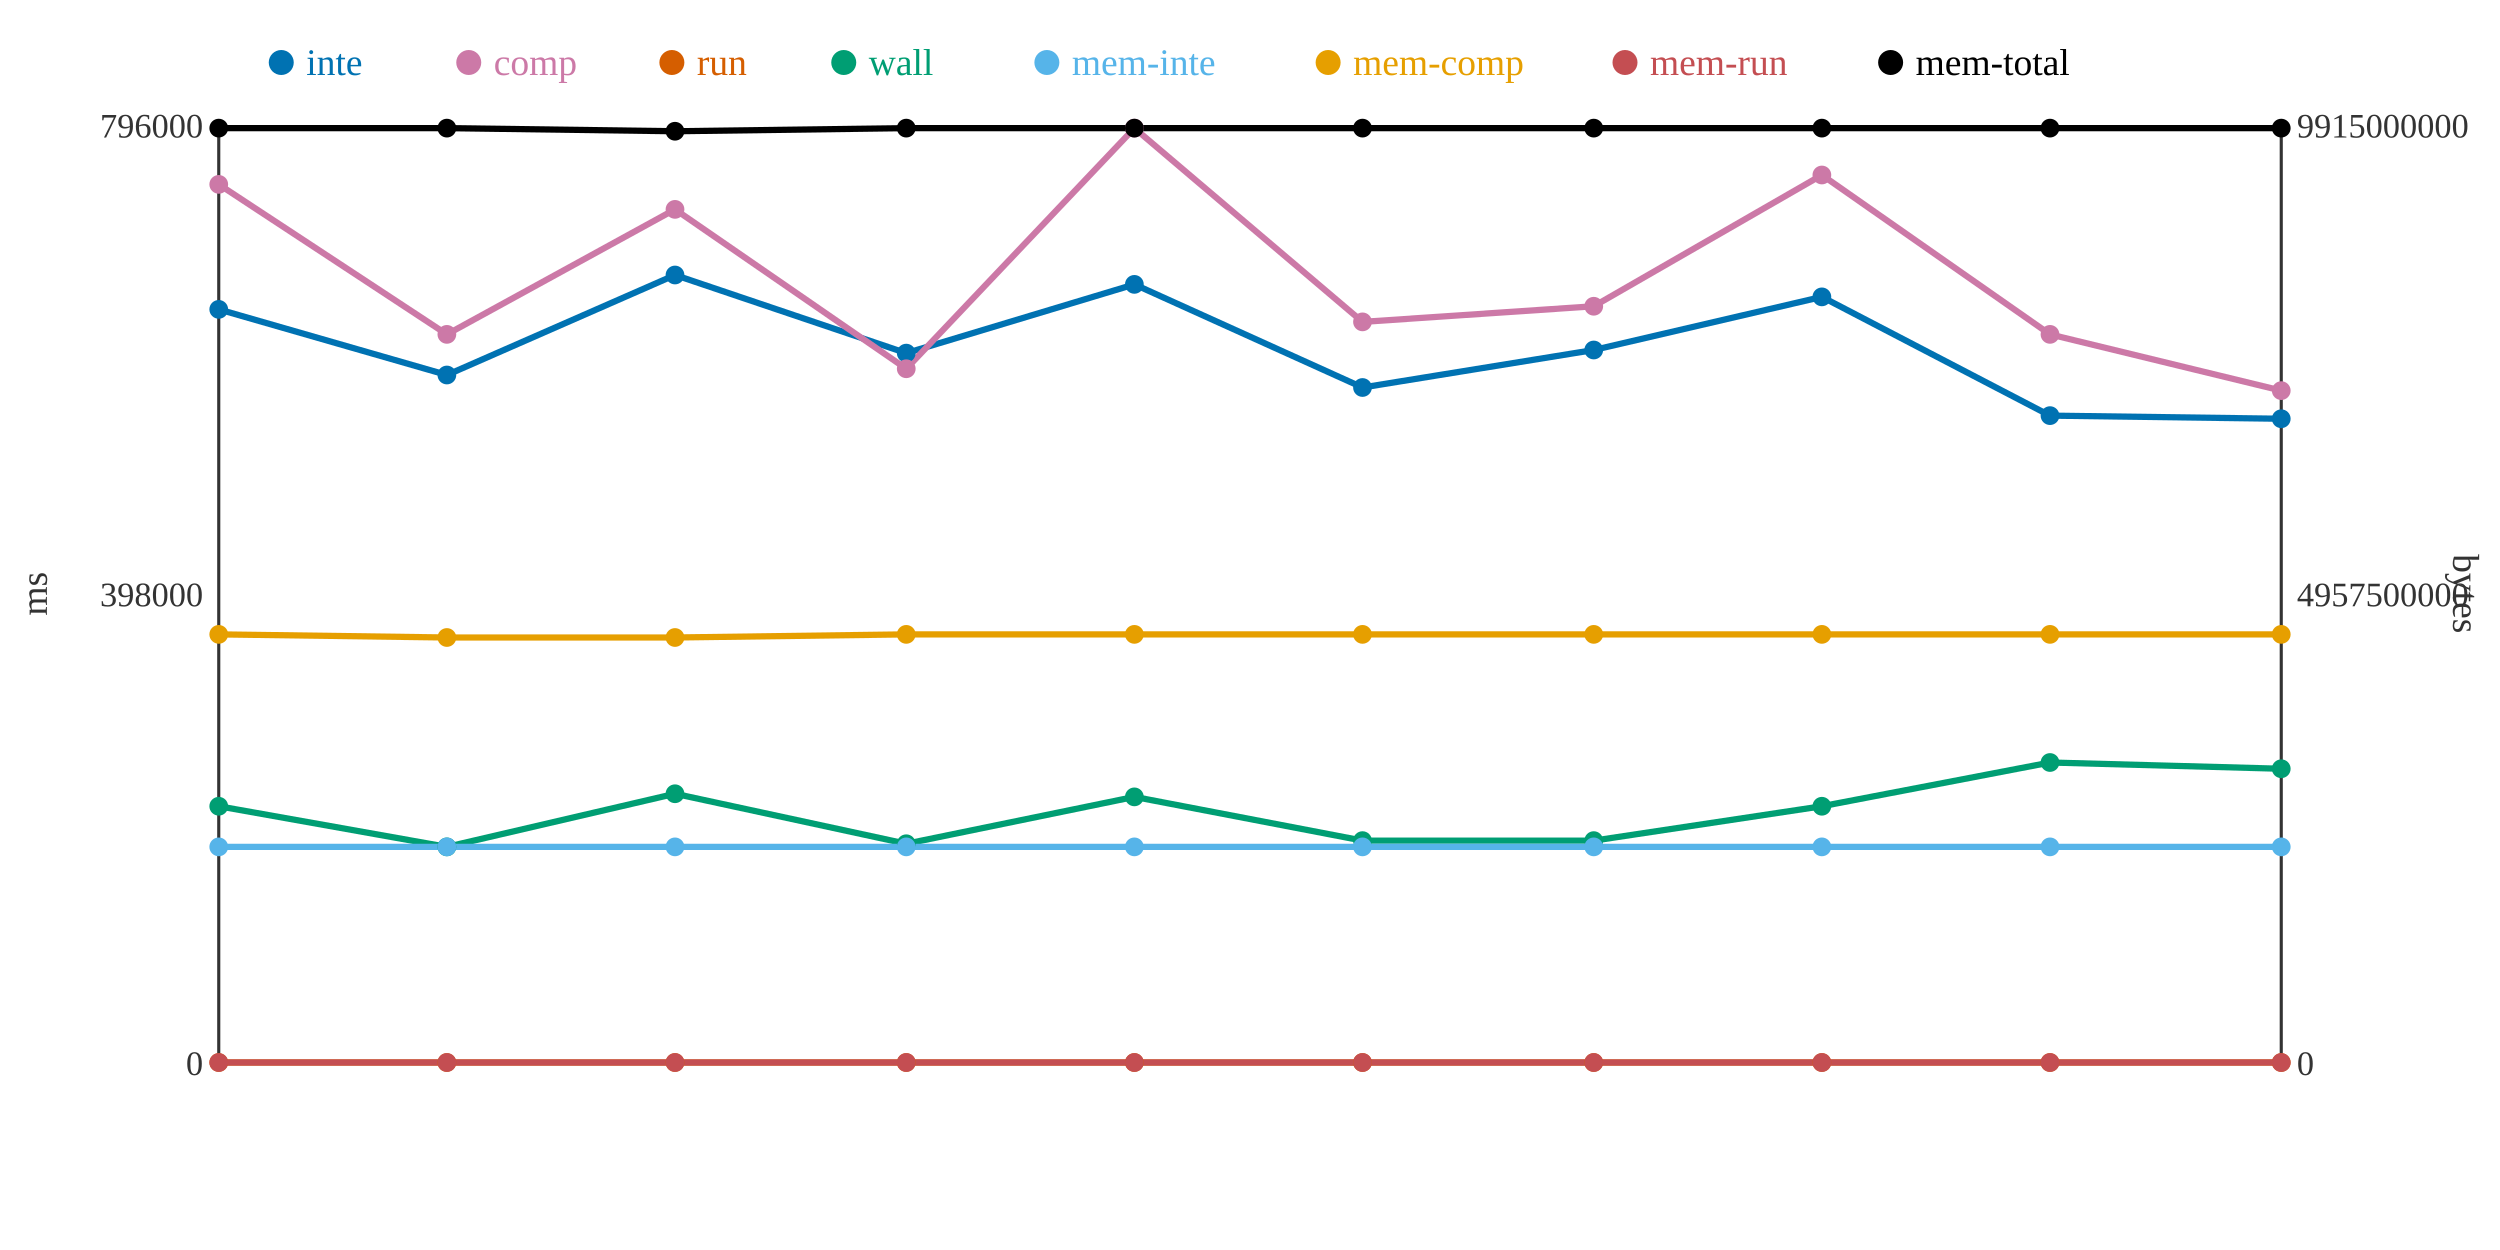
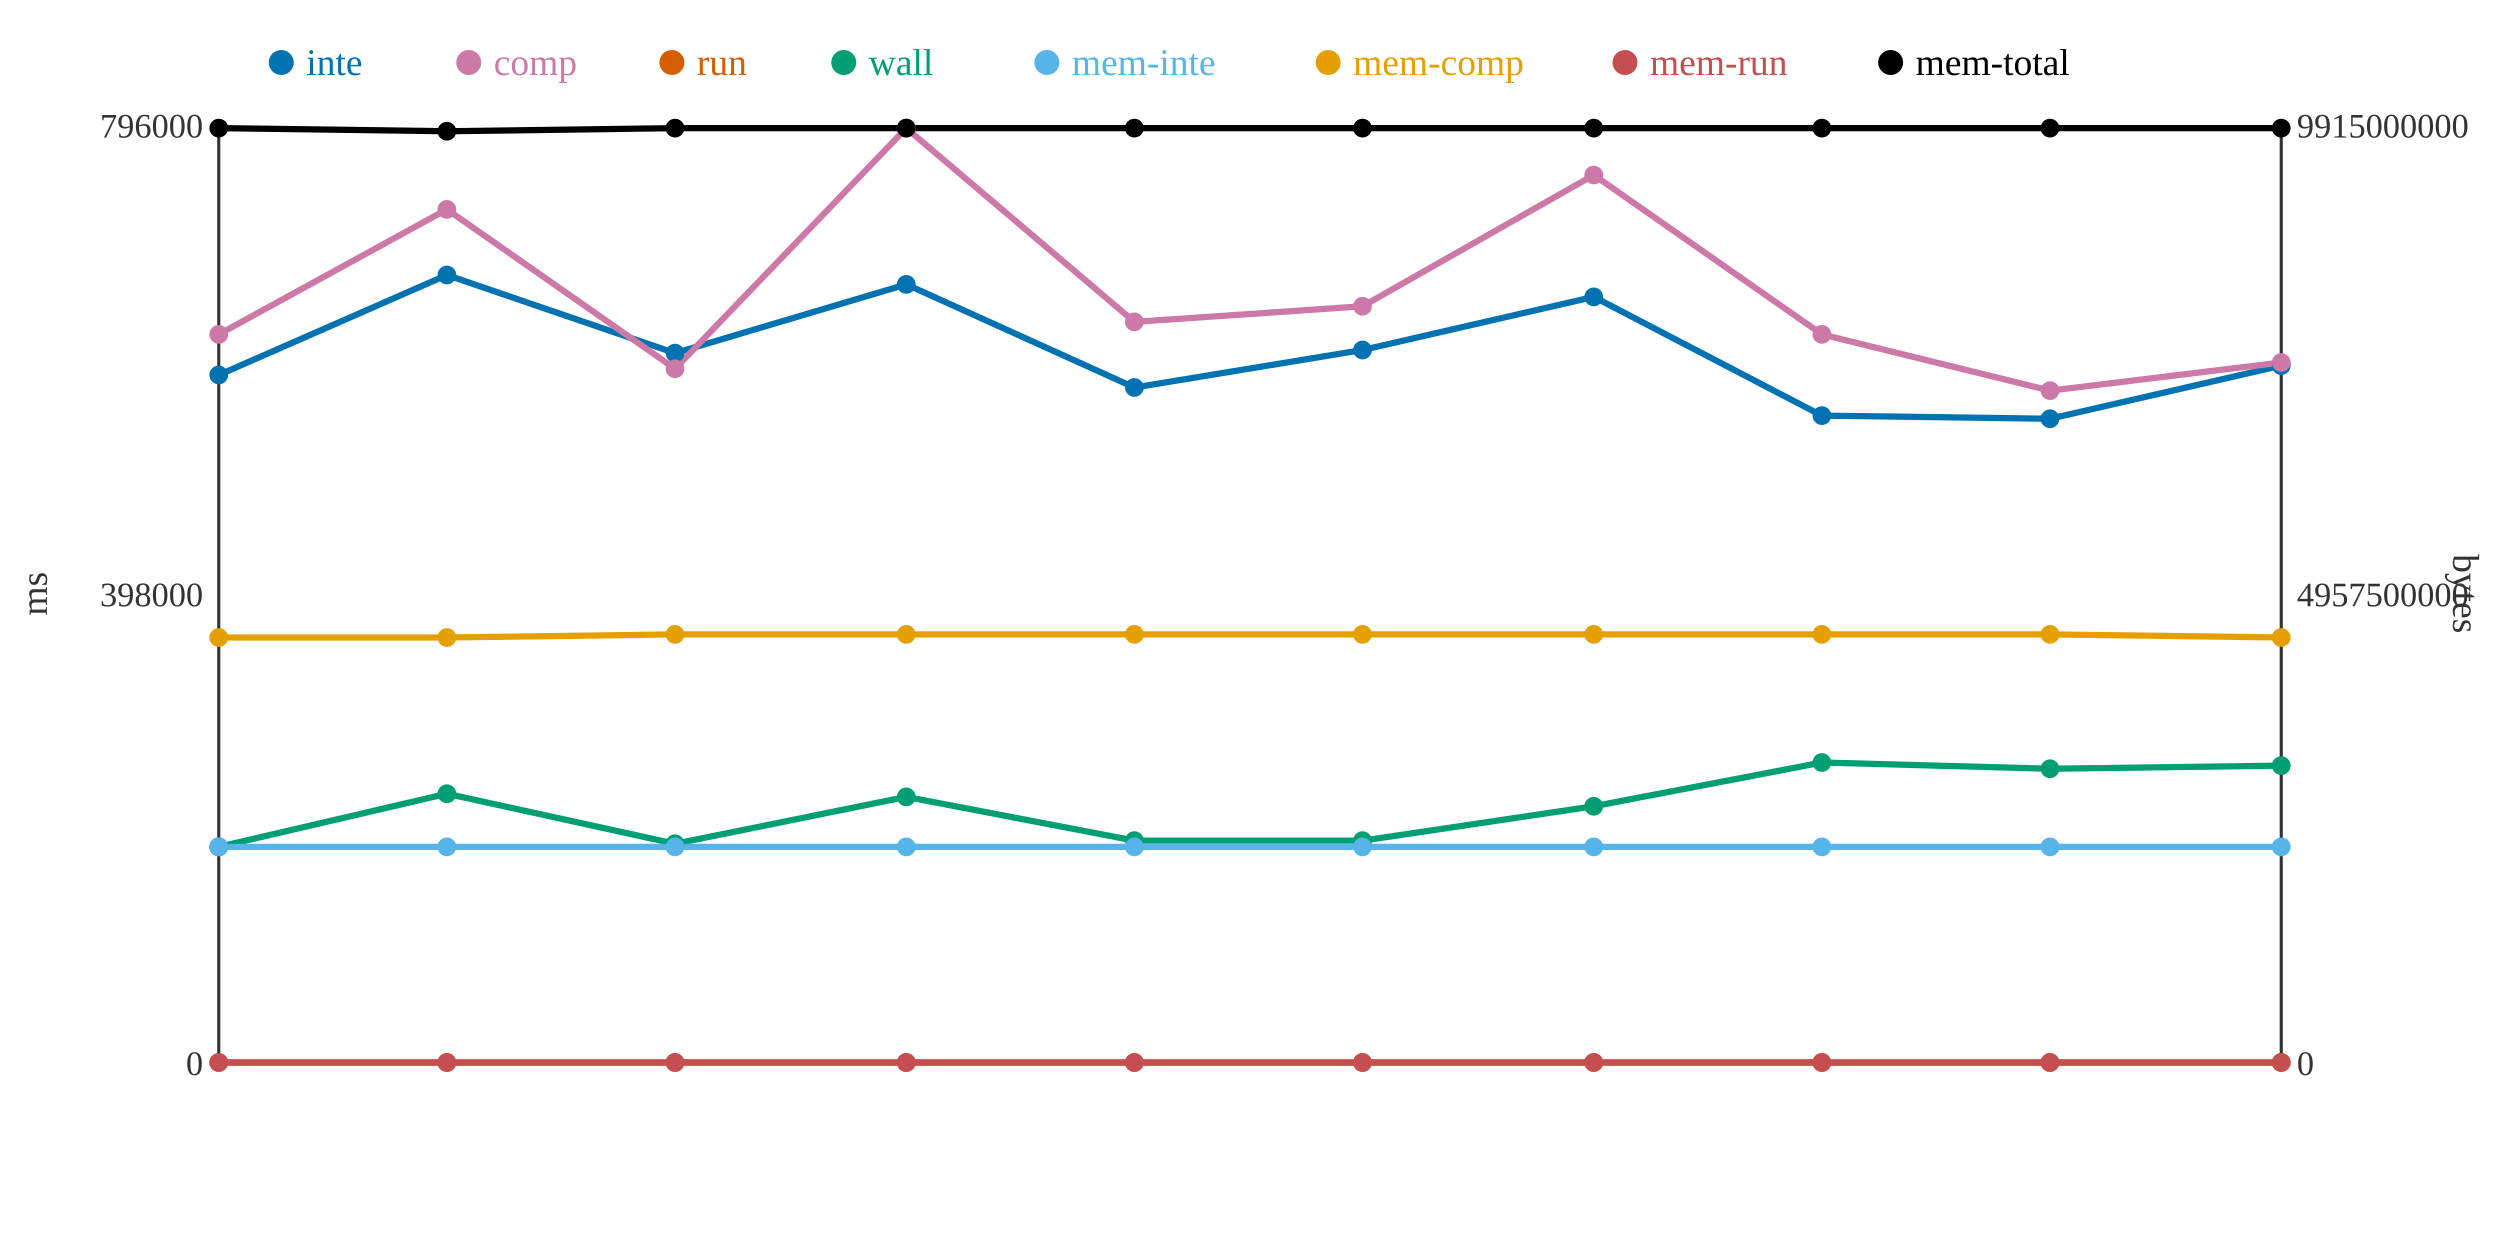
<svg xmlns="http://www.w3.org/2000/svg" width="800" height="400">
  <rect width="800" height="400" fill="white" />
  <line x1="70" y1="40" x2="70" y2="340" stroke="#333" stroke-width="1" />
  <line x1="70" y1="340" x2="730" y2="340" stroke="#333" stroke-width="1" />
  <line x1="730" y1="40" x2="730" y2="340" stroke="#333" stroke-width="1" />
  <text x="65" y="344" text-anchor="end" font-size="11" fill="#333">0</text>
  <text x="65" y="194" text-anchor="end" font-size="11" fill="#333">398000</text>
  <text x="65" y="44" text-anchor="end" font-size="11" fill="#333">796000</text>
  <text x="15" y="190" text-anchor="middle" font-size="12" fill="#333" transform="rotate(-90 15 190)">ms</text>
  <text x="735" y="344" text-anchor="start" font-size="11" fill="#333">0</text>
  <text x="735" y="194" text-anchor="start" font-size="11" fill="#333">4957500000</text>
  <text x="735" y="44" text-anchor="start" font-size="11" fill="#333">9915000000</text>
  <text x="785" y="190" text-anchor="middle" font-size="12" fill="#333" transform="rotate(90 785 190)">bytes</text>
-   <polyline points="70,99 143,120 216,88 290,113 363,91 436,124 510,112 583,95 656,133 730,134" fill="none" stroke="#0072B2" stroke-width="2" />
-   <polyline points="70,59 143,107 216,67 290,118 363,41 436,103 510,98 583,56 656,107 730,125" fill="none" stroke="#CC79A7" stroke-width="2" />
+   <polyline points="70,120 143,88 216,113 290,91 363,124 436,112 510,95 583,133 656,134 730,117" fill="none" stroke="#0072B2" stroke-width="2" />
+   <polyline points="70,107 143,67 216,118 290,41 363,103 436,98 510,56 583,107 656,125 730,116" fill="none" stroke="#CC79A7" stroke-width="2" />
  <polyline points="70,340 143,340 216,340 290,340 363,340 436,340 510,340 583,340 656,340 730,340" fill="none" stroke="#D55E00" stroke-width="2" />
-   <polyline points="70,258 143,271 216,254 290,270 363,255 436,269 510,269 583,258 656,244 730,246" fill="none" stroke="#009E73" stroke-width="2" />
+   <polyline points="70,271 143,254 216,270 290,255 363,269 436,269 510,258 583,244 656,246 730,245" fill="none" stroke="#009E73" stroke-width="2" />
  <polyline points="70,271 143,271 216,271 290,271 363,271 436,271 510,271 583,271 656,271 730,271" fill="none" stroke="#56B4E9" stroke-width="2" />
-   <polyline points="70,203 143,204 216,204 290,203 363,203 436,203 510,203 583,203 656,203 730,203" fill="none" stroke="#E69F00" stroke-width="2" />
+   <polyline points="70,204 143,204 216,203 290,203 363,203 436,203 510,203 583,203 656,203 730,204" fill="none" stroke="#E69F00" stroke-width="2" />
  <polyline points="70,340 143,340 216,340 290,340 363,340 436,340 510,340 583,340 656,340 730,340" fill="none" stroke="#C44E52" stroke-width="2" />
-   <polyline points="70,41 143,41 216,42 290,41 363,41 436,41 510,41 583,41 656,41 730,41" fill="none" stroke="#000000" stroke-width="2" />
-   <circle cx="70" cy="99" r="3" fill="#0072B2" />
-   <circle cx="70" cy="59" r="3" fill="#CC79A7" />
+   <polyline points="70,41 143,42 216,41 290,41 363,41 436,41 510,41 583,41 656,41 730,41" fill="none" stroke="#000000" stroke-width="2" />
+   <circle cx="70" cy="120" r="3" fill="#0072B2" />
+   <circle cx="70" cy="107" r="3" fill="#CC79A7" />
  <circle cx="70" cy="340" r="3" fill="#D55E00" />
-   <circle cx="70" cy="258" r="3" fill="#009E73" />
+   <circle cx="70" cy="271" r="3" fill="#009E73" />
  <circle cx="70" cy="271" r="3" fill="#56B4E9" />
-   <circle cx="70" cy="203" r="3" fill="#E69F00" />
+   <circle cx="70" cy="204" r="3" fill="#E69F00" />
  <circle cx="70" cy="340" r="3" fill="#C44E52" />
  <circle cx="70" cy="41" r="3" fill="#000000" />
-   <circle cx="143" cy="120" r="3" fill="#0072B2" />
-   <circle cx="143" cy="107" r="3" fill="#CC79A7" />
+   <circle cx="143" cy="88" r="3" fill="#0072B2" />
+   <circle cx="143" cy="67" r="3" fill="#CC79A7" />
  <circle cx="143" cy="340" r="3" fill="#D55E00" />
-   <circle cx="143" cy="271" r="3" fill="#009E73" />
+   <circle cx="143" cy="254" r="3" fill="#009E73" />
  <circle cx="143" cy="271" r="3" fill="#56B4E9" />
  <circle cx="143" cy="204" r="3" fill="#E69F00" />
  <circle cx="143" cy="340" r="3" fill="#C44E52" />
-   <circle cx="143" cy="41" r="3" fill="#000000" />
-   <circle cx="216" cy="88" r="3" fill="#0072B2" />
-   <circle cx="216" cy="67" r="3" fill="#CC79A7" />
+   <circle cx="143" cy="42" r="3" fill="#000000" />
+   <circle cx="216" cy="113" r="3" fill="#0072B2" />
+   <circle cx="216" cy="118" r="3" fill="#CC79A7" />
  <circle cx="216" cy="340" r="3" fill="#D55E00" />
-   <circle cx="216" cy="254" r="3" fill="#009E73" />
+   <circle cx="216" cy="270" r="3" fill="#009E73" />
  <circle cx="216" cy="271" r="3" fill="#56B4E9" />
-   <circle cx="216" cy="204" r="3" fill="#E69F00" />
+   <circle cx="216" cy="203" r="3" fill="#E69F00" />
  <circle cx="216" cy="340" r="3" fill="#C44E52" />
-   <circle cx="216" cy="42" r="3" fill="#000000" />
-   <circle cx="290" cy="113" r="3" fill="#0072B2" />
-   <circle cx="290" cy="118" r="3" fill="#CC79A7" />
+   <circle cx="216" cy="41" r="3" fill="#000000" />
+   <circle cx="290" cy="91" r="3" fill="#0072B2" />
+   <circle cx="290" cy="41" r="3" fill="#CC79A7" />
  <circle cx="290" cy="340" r="3" fill="#D55E00" />
-   <circle cx="290" cy="270" r="3" fill="#009E73" />
+   <circle cx="290" cy="255" r="3" fill="#009E73" />
  <circle cx="290" cy="271" r="3" fill="#56B4E9" />
  <circle cx="290" cy="203" r="3" fill="#E69F00" />
  <circle cx="290" cy="340" r="3" fill="#C44E52" />
  <circle cx="290" cy="41" r="3" fill="#000000" />
-   <circle cx="363" cy="91" r="3" fill="#0072B2" />
-   <circle cx="363" cy="41" r="3" fill="#CC79A7" />
+   <circle cx="363" cy="124" r="3" fill="#0072B2" />
+   <circle cx="363" cy="103" r="3" fill="#CC79A7" />
  <circle cx="363" cy="340" r="3" fill="#D55E00" />
-   <circle cx="363" cy="255" r="3" fill="#009E73" />
+   <circle cx="363" cy="269" r="3" fill="#009E73" />
  <circle cx="363" cy="271" r="3" fill="#56B4E9" />
  <circle cx="363" cy="203" r="3" fill="#E69F00" />
  <circle cx="363" cy="340" r="3" fill="#C44E52" />
  <circle cx="363" cy="41" r="3" fill="#000000" />
-   <circle cx="436" cy="124" r="3" fill="#0072B2" />
-   <circle cx="436" cy="103" r="3" fill="#CC79A7" />
+   <circle cx="436" cy="112" r="3" fill="#0072B2" />
+   <circle cx="436" cy="98" r="3" fill="#CC79A7" />
  <circle cx="436" cy="340" r="3" fill="#D55E00" />
  <circle cx="436" cy="269" r="3" fill="#009E73" />
  <circle cx="436" cy="271" r="3" fill="#56B4E9" />
  <circle cx="436" cy="203" r="3" fill="#E69F00" />
  <circle cx="436" cy="340" r="3" fill="#C44E52" />
  <circle cx="436" cy="41" r="3" fill="#000000" />
-   <circle cx="510" cy="112" r="3" fill="#0072B2" />
-   <circle cx="510" cy="98" r="3" fill="#CC79A7" />
+   <circle cx="510" cy="95" r="3" fill="#0072B2" />
+   <circle cx="510" cy="56" r="3" fill="#CC79A7" />
  <circle cx="510" cy="340" r="3" fill="#D55E00" />
-   <circle cx="510" cy="269" r="3" fill="#009E73" />
+   <circle cx="510" cy="258" r="3" fill="#009E73" />
  <circle cx="510" cy="271" r="3" fill="#56B4E9" />
  <circle cx="510" cy="203" r="3" fill="#E69F00" />
  <circle cx="510" cy="340" r="3" fill="#C44E52" />
  <circle cx="510" cy="41" r="3" fill="#000000" />
-   <circle cx="583" cy="95" r="3" fill="#0072B2" />
-   <circle cx="583" cy="56" r="3" fill="#CC79A7" />
+   <circle cx="583" cy="133" r="3" fill="#0072B2" />
+   <circle cx="583" cy="107" r="3" fill="#CC79A7" />
  <circle cx="583" cy="340" r="3" fill="#D55E00" />
-   <circle cx="583" cy="258" r="3" fill="#009E73" />
+   <circle cx="583" cy="244" r="3" fill="#009E73" />
  <circle cx="583" cy="271" r="3" fill="#56B4E9" />
  <circle cx="583" cy="203" r="3" fill="#E69F00" />
  <circle cx="583" cy="340" r="3" fill="#C44E52" />
  <circle cx="583" cy="41" r="3" fill="#000000" />
-   <circle cx="656" cy="133" r="3" fill="#0072B2" />
-   <circle cx="656" cy="107" r="3" fill="#CC79A7" />
+   <circle cx="656" cy="134" r="3" fill="#0072B2" />
+   <circle cx="656" cy="125" r="3" fill="#CC79A7" />
  <circle cx="656" cy="340" r="3" fill="#D55E00" />
-   <circle cx="656" cy="244" r="3" fill="#009E73" />
+   <circle cx="656" cy="246" r="3" fill="#009E73" />
  <circle cx="656" cy="271" r="3" fill="#56B4E9" />
  <circle cx="656" cy="203" r="3" fill="#E69F00" />
  <circle cx="656" cy="340" r="3" fill="#C44E52" />
  <circle cx="656" cy="41" r="3" fill="#000000" />
-   <circle cx="730" cy="134" r="3" fill="#0072B2" />
-   <circle cx="730" cy="125" r="3" fill="#CC79A7" />
+   <circle cx="730" cy="117" r="3" fill="#0072B2" />
+   <circle cx="730" cy="116" r="3" fill="#CC79A7" />
  <circle cx="730" cy="340" r="3" fill="#D55E00" />
-   <circle cx="730" cy="246" r="3" fill="#009E73" />
+   <circle cx="730" cy="245" r="3" fill="#009E73" />
  <circle cx="730" cy="271" r="3" fill="#56B4E9" />
-   <circle cx="730" cy="203" r="3" fill="#E69F00" />
+   <circle cx="730" cy="204" r="3" fill="#E69F00" />
  <circle cx="730" cy="340" r="3" fill="#C44E52" />
  <circle cx="730" cy="41" r="3" fill="#000000" />
  <circle cx="90" cy="20" r="4" fill="#0072B2" />
  <text x="98" y="24" text-anchor="start" font-size="12" fill="#0072B2">inte</text>
  <circle cx="150" cy="20" r="4" fill="#CC79A7" />
  <text x="158" y="24" text-anchor="start" font-size="12" fill="#CC79A7">comp</text>
  <circle cx="215" cy="20" r="4" fill="#D55E00" />
  <text x="223" y="24" text-anchor="start" font-size="12" fill="#D55E00">run</text>
  <circle cx="270" cy="20" r="4" fill="#009E73" />
  <text x="278" y="24" text-anchor="start" font-size="12" fill="#009E73">wall</text>
  <circle cx="335" cy="20" r="4" fill="#56B4E9" />
  <text x="343" y="24" text-anchor="start" font-size="12" fill="#56B4E9">mem-inte</text>
  <circle cx="425" cy="20" r="4" fill="#E69F00" />
  <text x="433" y="24" text-anchor="start" font-size="12" fill="#E69F00">mem-comp</text>
  <circle cx="520" cy="20" r="4" fill="#C44E52" />
  <text x="528" y="24" text-anchor="start" font-size="12" fill="#C44E52">mem-run</text>
  <circle cx="605" cy="20" r="4" fill="#000000" />
  <text x="613" y="24" text-anchor="start" font-size="12" fill="#000000">mem-total</text>
</svg>
